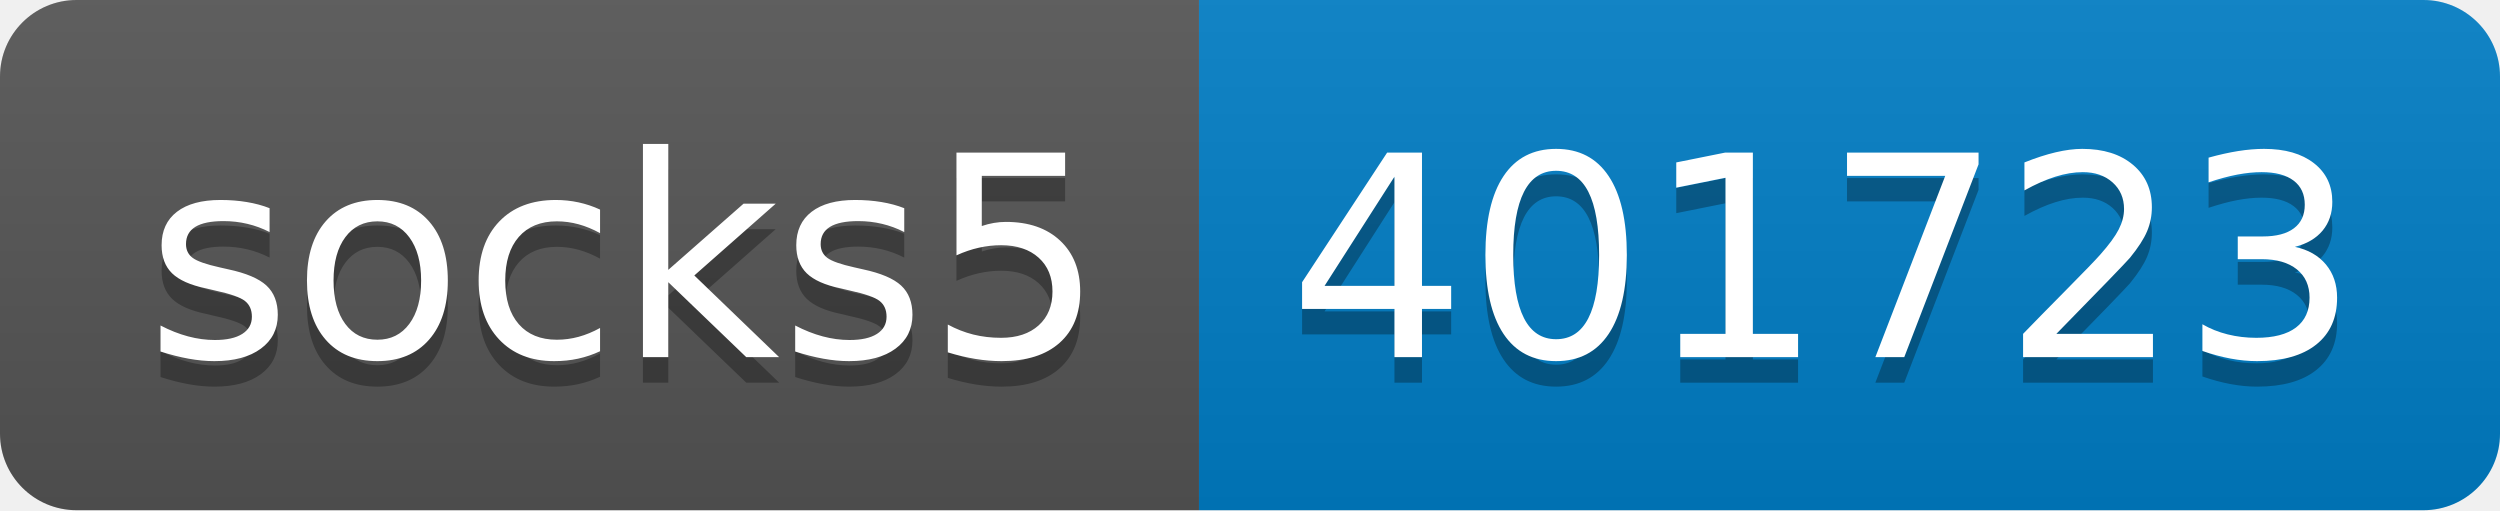
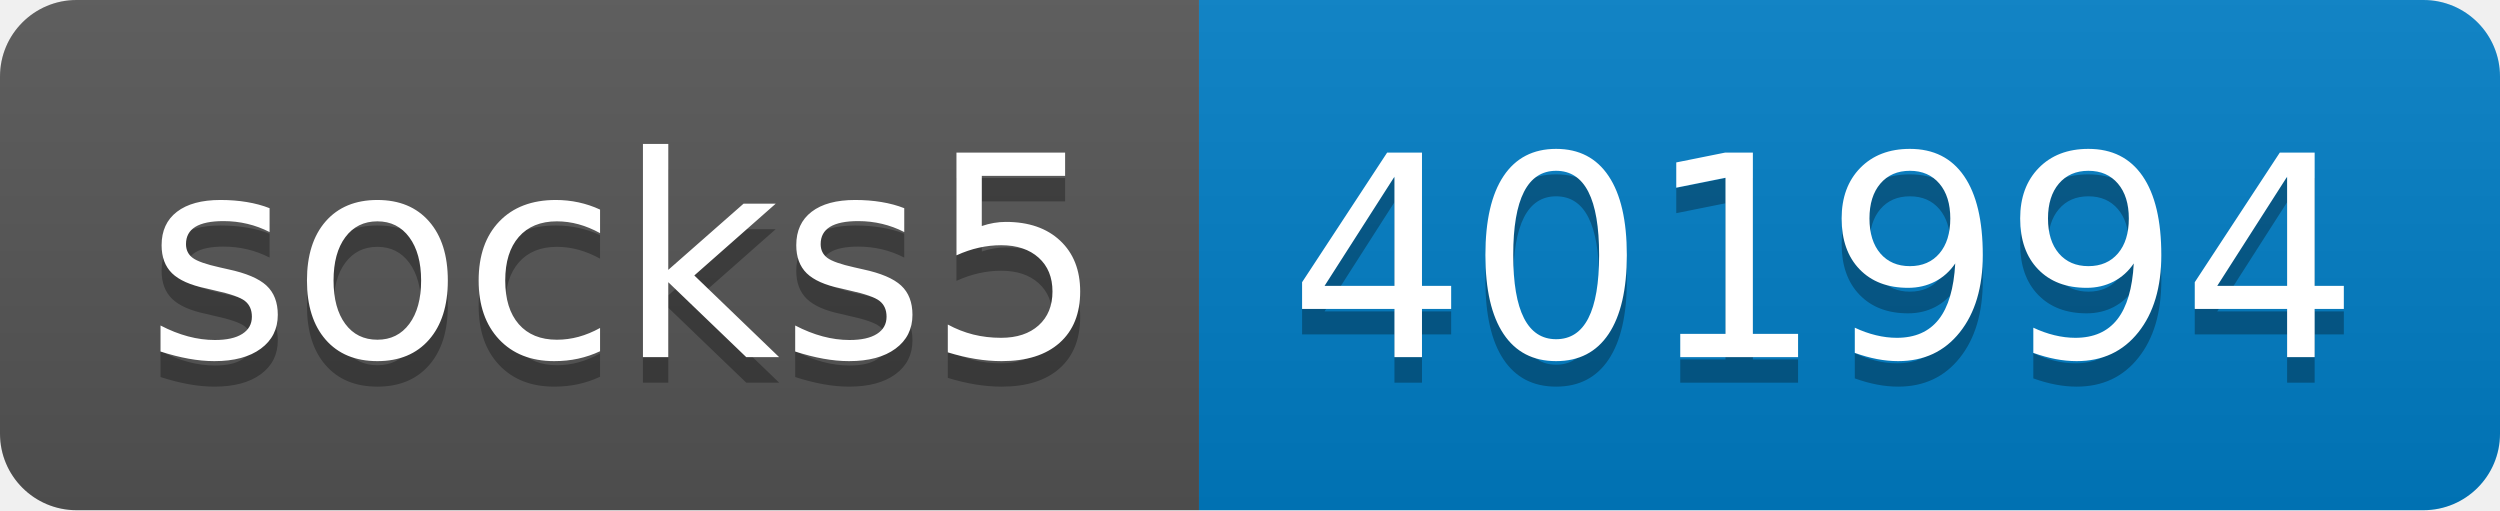
- <svg xmlns="http://www.w3.org/2000/svg" width="98" height="20" role="img" aria-label="socks5: 401723">
+ <svg xmlns="http://www.w3.org/2000/svg" width="98" height="20" role="img" aria-label="socks5: 401994">
  <linearGradient id="s" x2="0" y2="100%">
    <stop offset="0" stop-color="#bbb" stop-opacity=".1" />
    <stop offset="1" stop-opacity=".1" />
  </linearGradient>
  <clipPath id="r">
    <rect width="98" height="20" rx="3" fill="#fff" />
  </clipPath>
  <g clip-path="url(#r)">
    <rect width="47" height="20" fill="#555" />
    <rect x="47" width="51" height="20" fill="#007ec6" />
    <rect width="98" height="20" fill="url(#s)" />
  </g>
  <g fill="#fff" text-anchor="middle" font-family="Verdana,Geneva,DejaVu Sans,sans-serif" text-rendering="geometricPrecision" font-size="110">
    <text aria-hidden="true" x="245" y="150" fill="#010101" fill-opacity=".3" transform="scale(.1)" textLength="370">socks5</text>
    <text x="245" y="140" transform="scale(.1)" fill="#fff" textLength="370">socks5</text>
-     <text aria-hidden="true" x="715" y="150" fill="#010101" fill-opacity=".3" transform="scale(.1)" textLength="410">401723</text>
-     <text x="715" y="140" transform="scale(.1)" fill="#fff" textLength="410">401723</text>
+     <text aria-hidden="true" x="715" y="150" fill="#010101" fill-opacity=".3" transform="scale(.1)" textLength="410">401994</text>
+     <text x="715" y="140" transform="scale(.1)" fill="#fff" textLength="410">401994</text>
  </g>
</svg>
